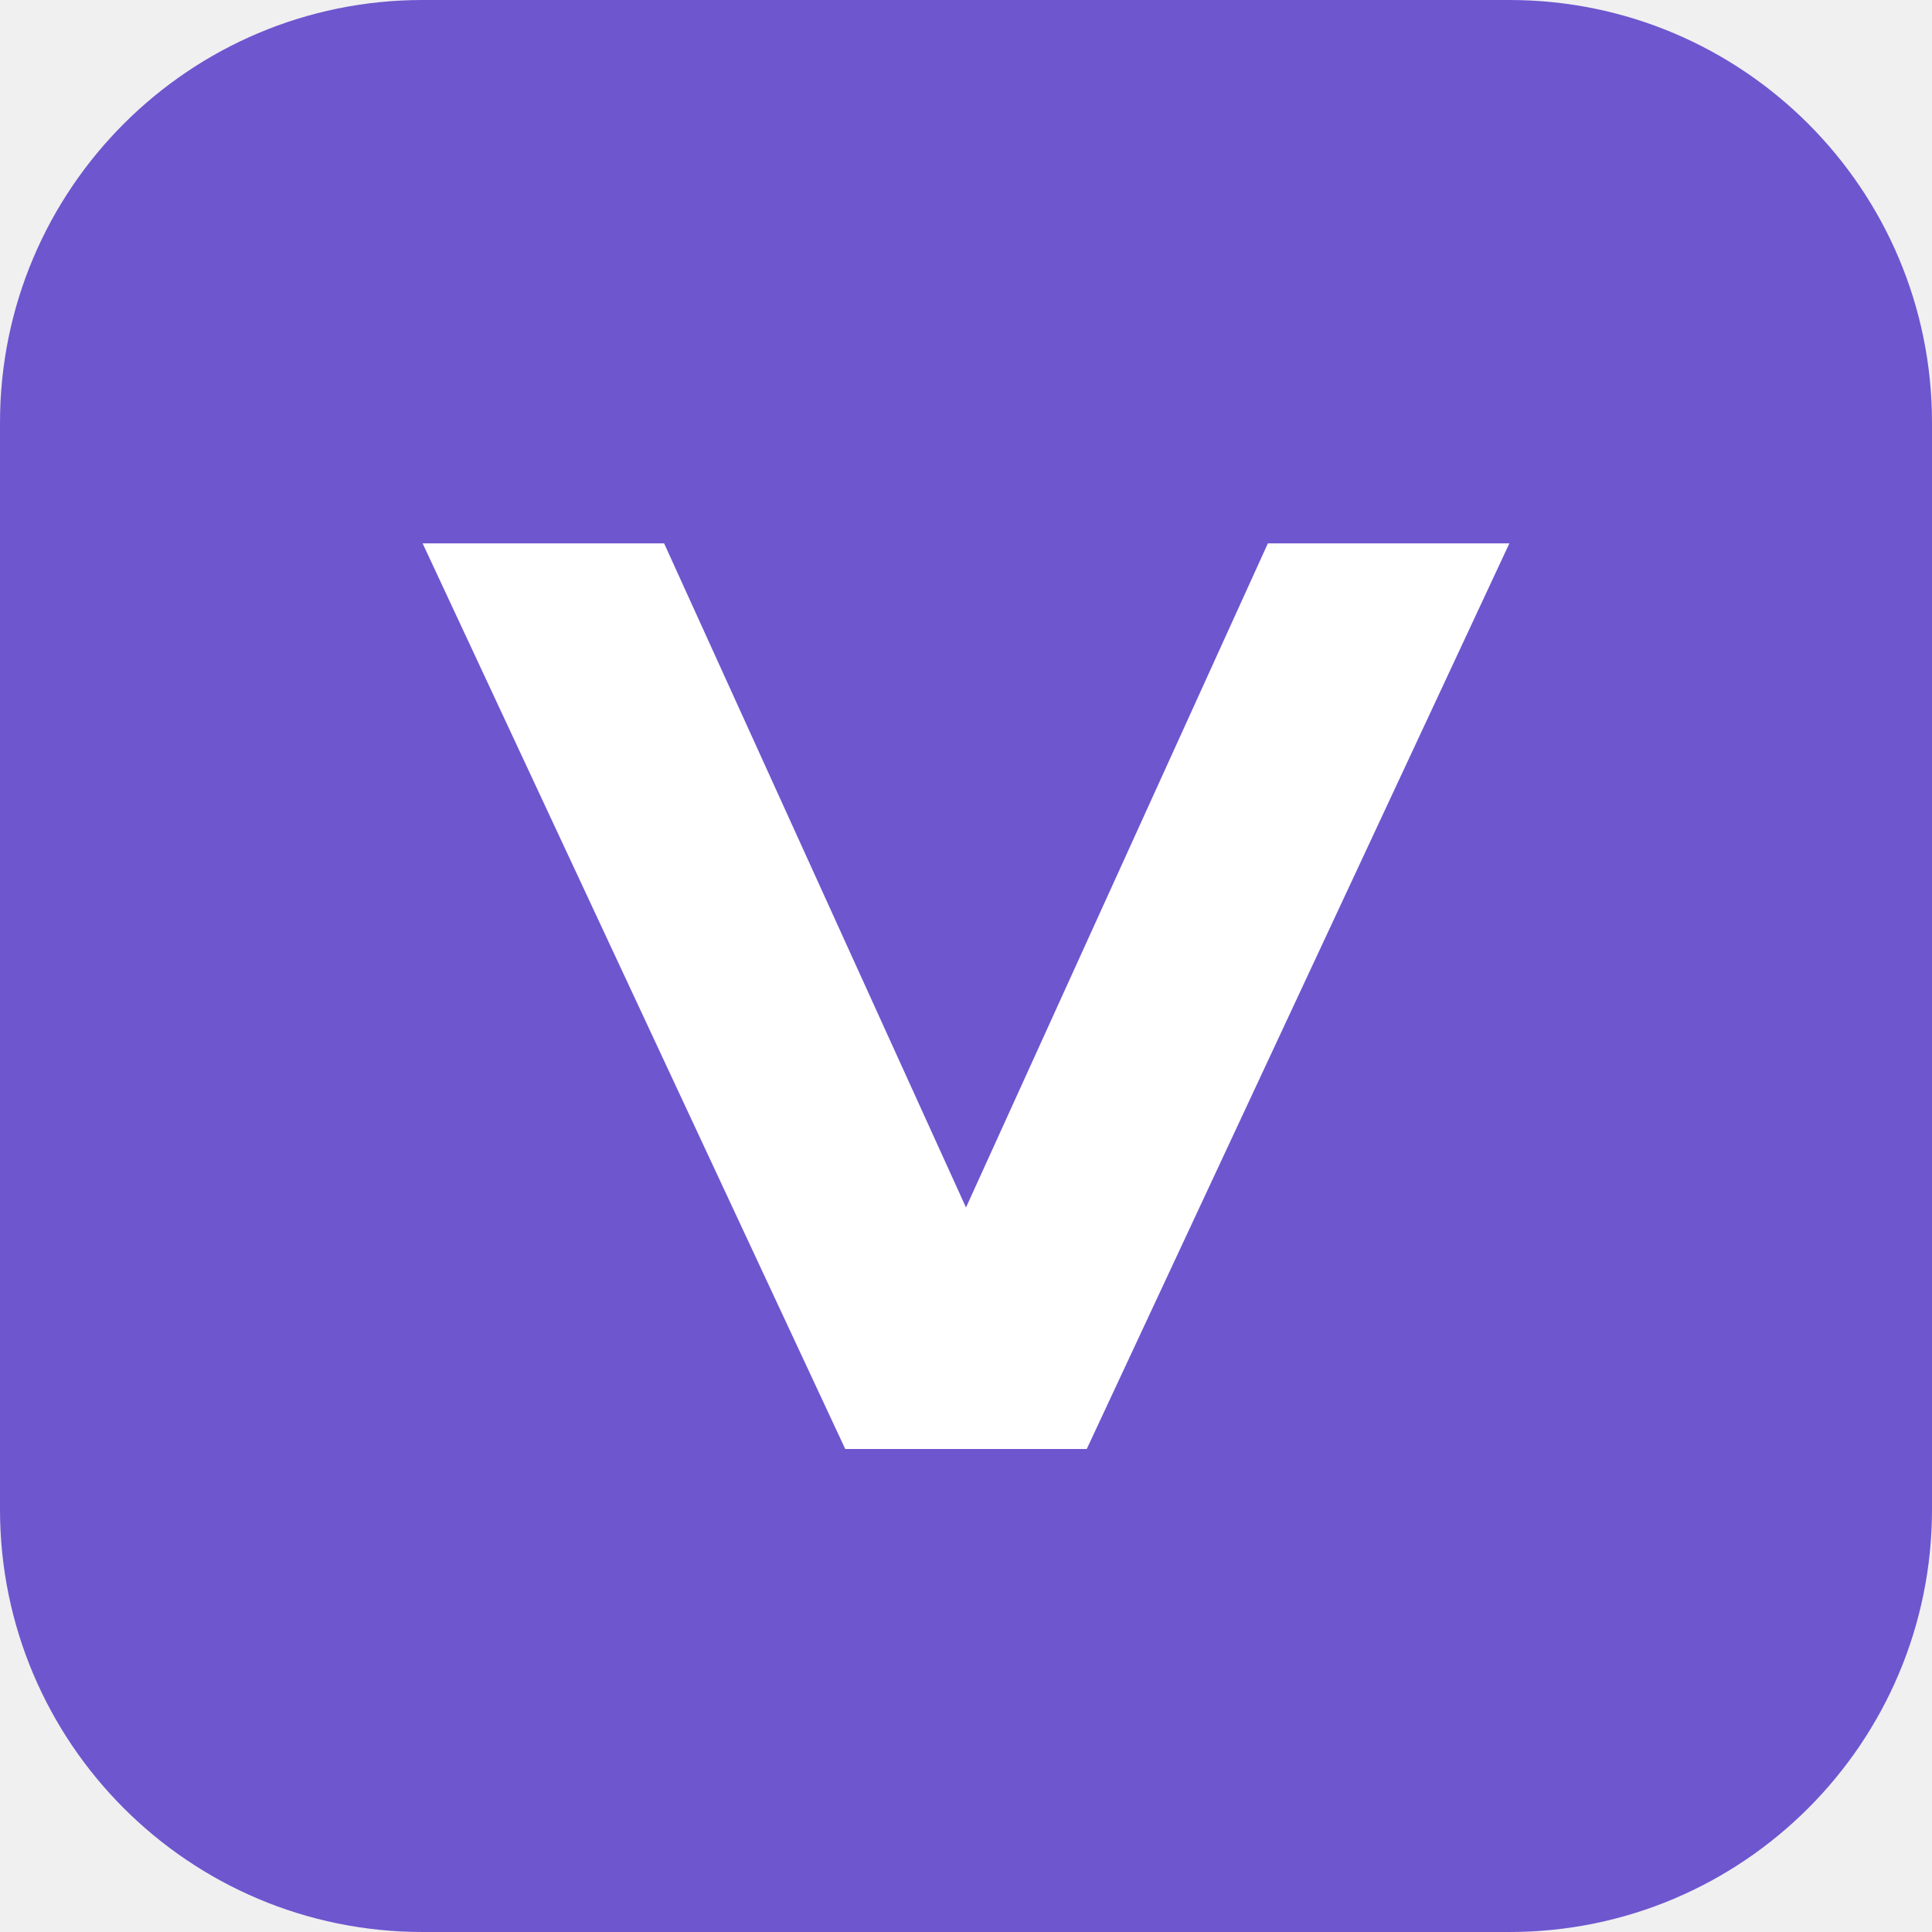
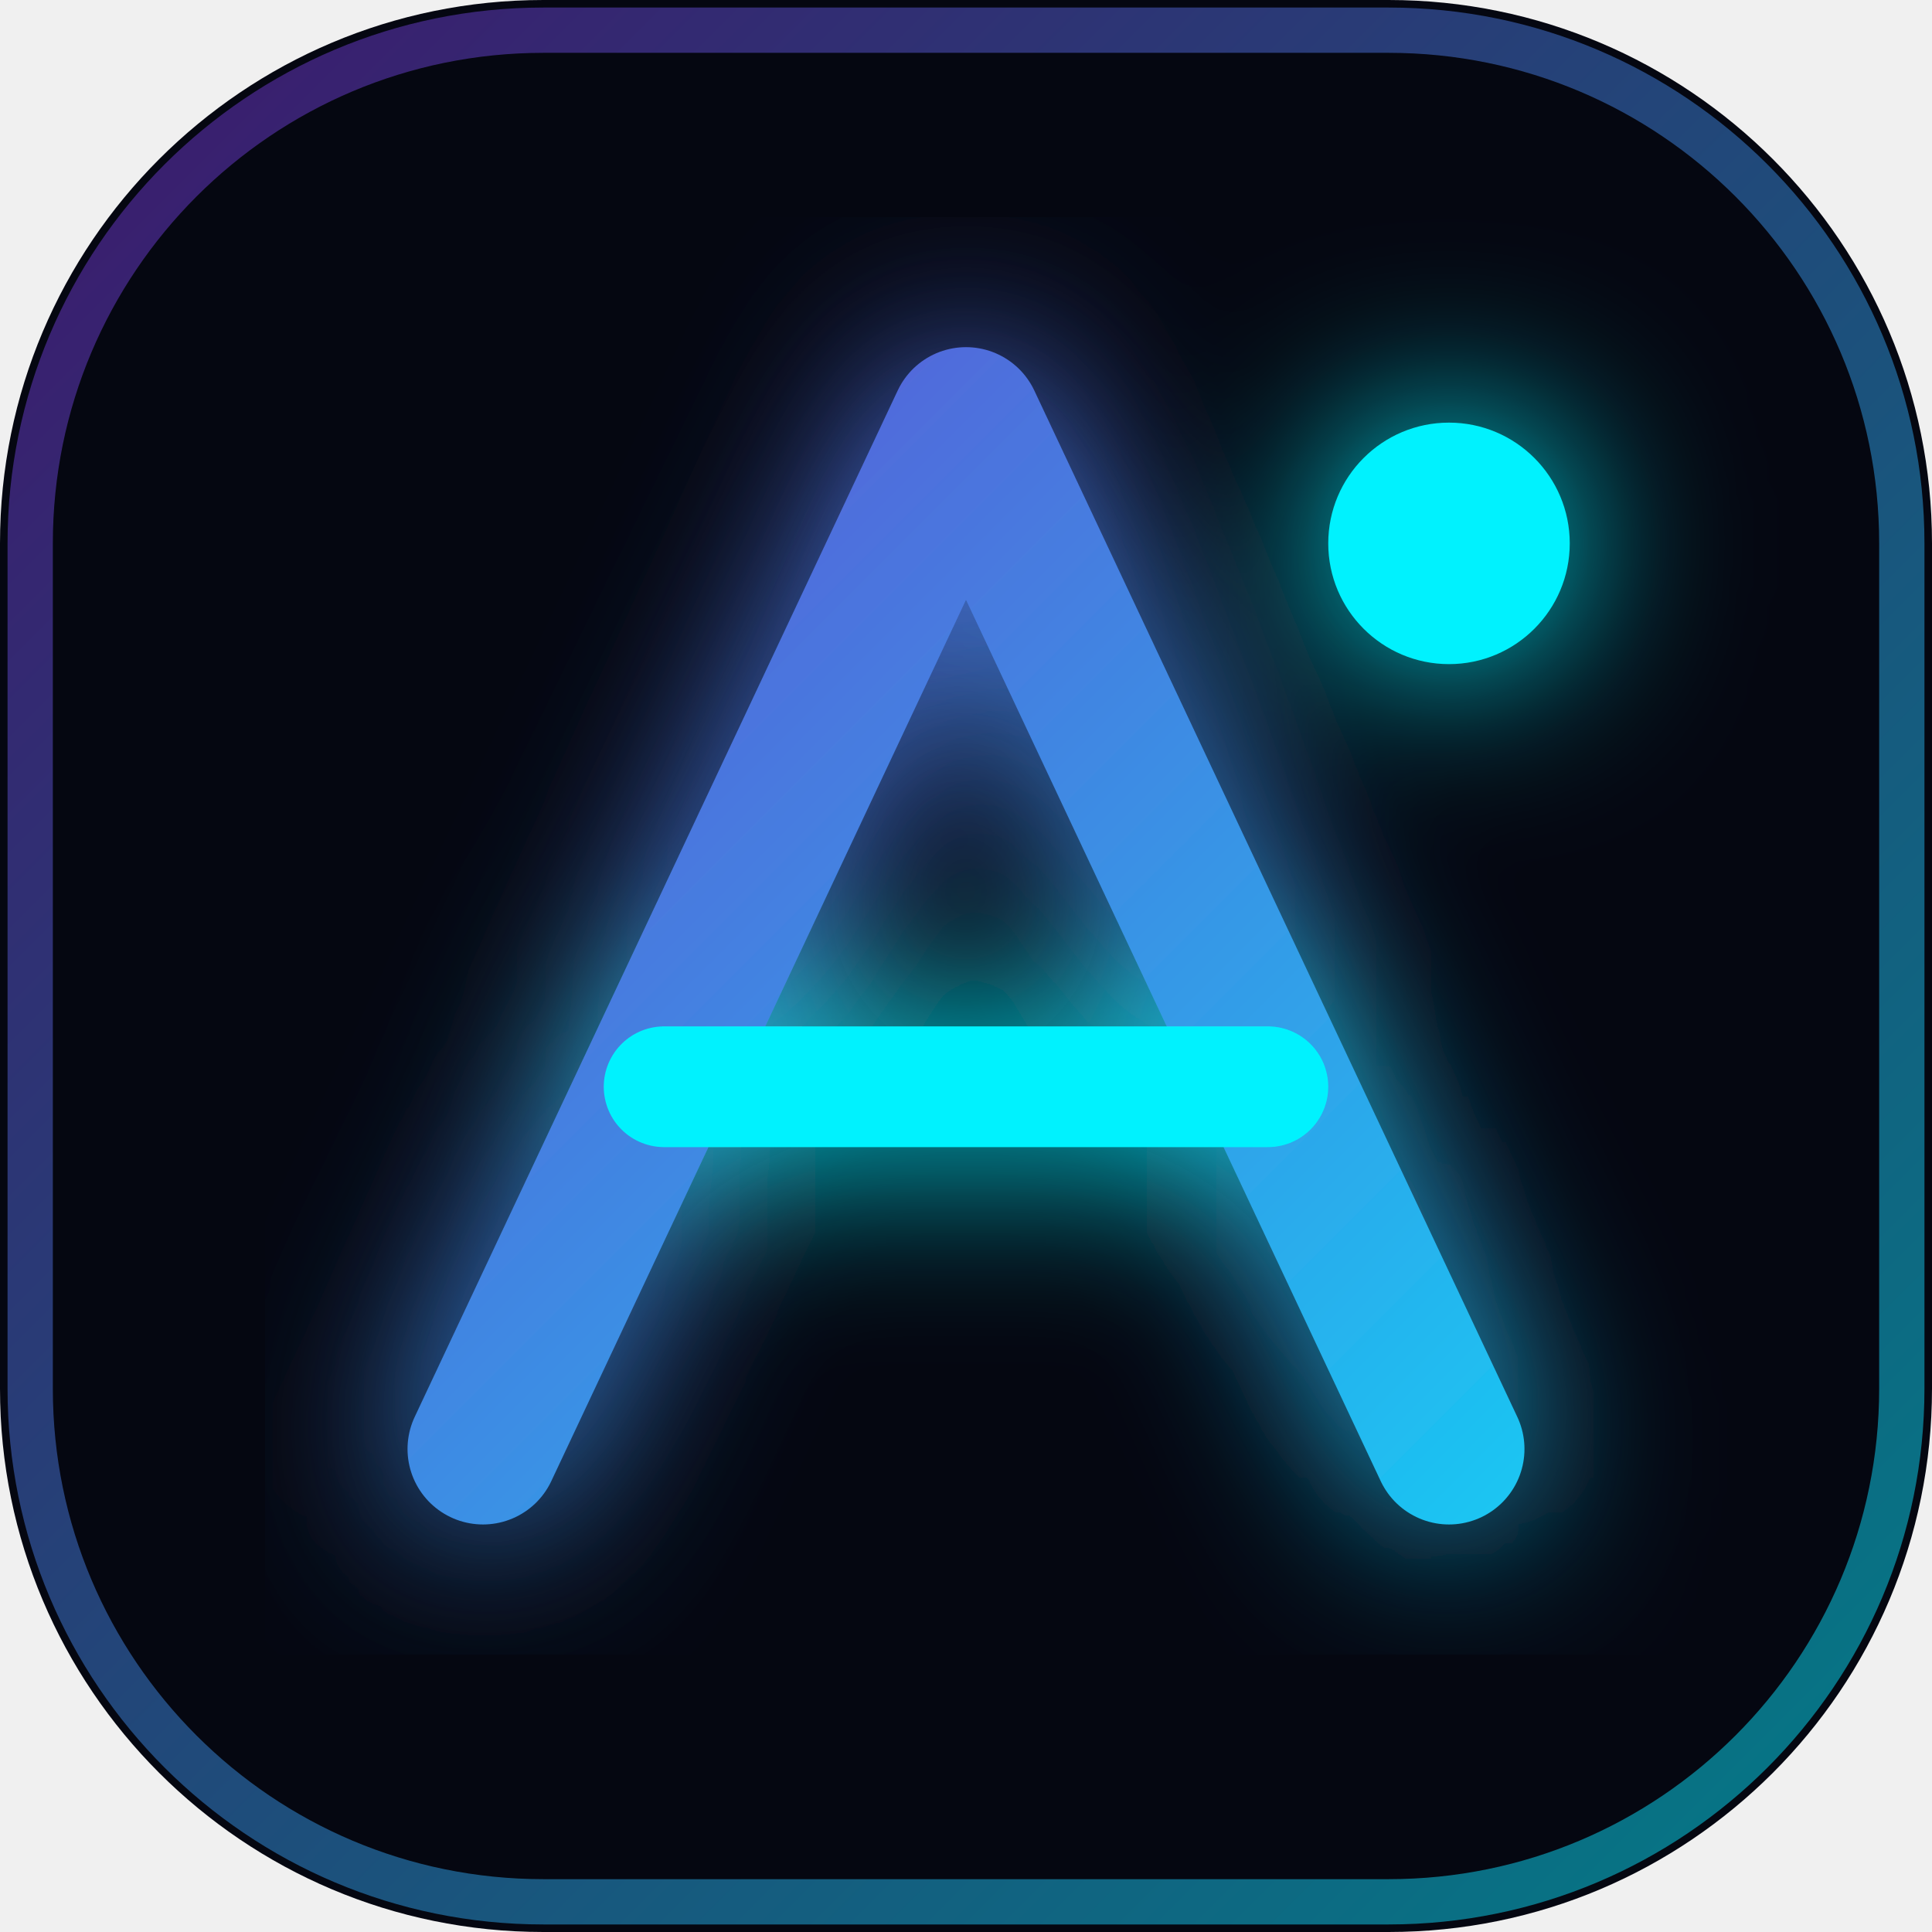
- <svg xmlns="http://www.w3.org/2000/svg" viewBox="0 0 64 64">
-   <rect width="64" height="64" rx="14" fill="#6E56CF" />
-   <path d="M14 18l14 30h8l14-30h-8l-10 22-10-22z" fill="#fff" />
+ <svg xmlns="http://www.w3.org/2000/svg" viewBox="0 0 64 64" fill="none">
+   <defs>
+     <linearGradient id="allo-grad" x1="0" y1="0" x2="64" y2="64" gradientUnits="userSpaceOnUse">
+       <stop offset="0%" stop-color="#7928CA" />
+       <stop offset="100%" stop-color="#00F2FE" />
+     </linearGradient>
+     <filter id="allo-glow" x="-20%" y="-20%" width="140%" height="140%">
+       <feGaussianBlur stdDeviation="3" result="blur" />
+       <feComposite in="SourceGraphic" in2="blur" operator="over" />
+     </filter>
+   </defs>
+   <rect width="64" height="64" rx="18" fill="#050711" />
+   <rect x="1" y="1" width="62" height="62" rx="17" stroke="url(#allo-grad)" stroke-width="1.5" stroke-opacity="0.5" />
+   <g filter="url(#allo-glow)">
+     <path d="M16 48L32 14L48 48" stroke="url(#allo-grad)" stroke-width="5" stroke-linecap="round" stroke-linejoin="round" />
+     <path d="M22 36H42" stroke="#00F2FE" stroke-width="4" stroke-linecap="round" />
+     <circle cx="48" cy="18" r="4" fill="#00F2FE" />
+   </g>
</svg>
